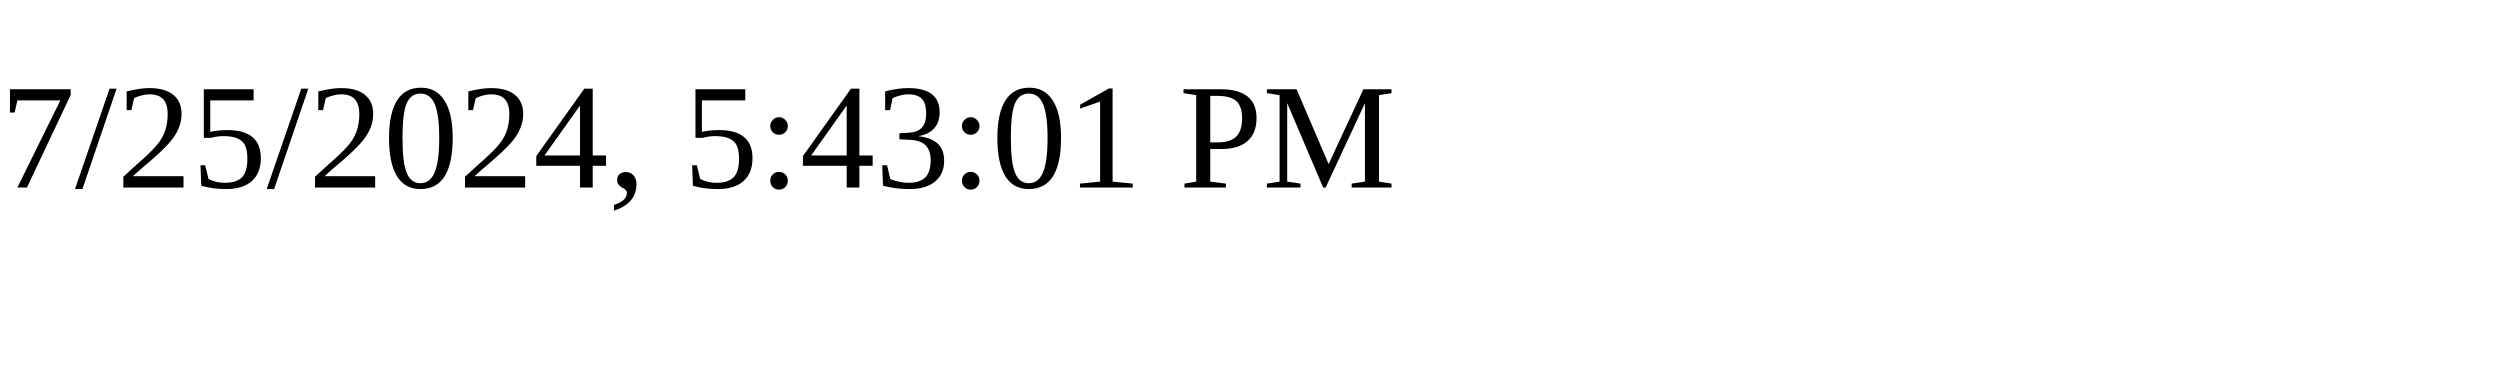
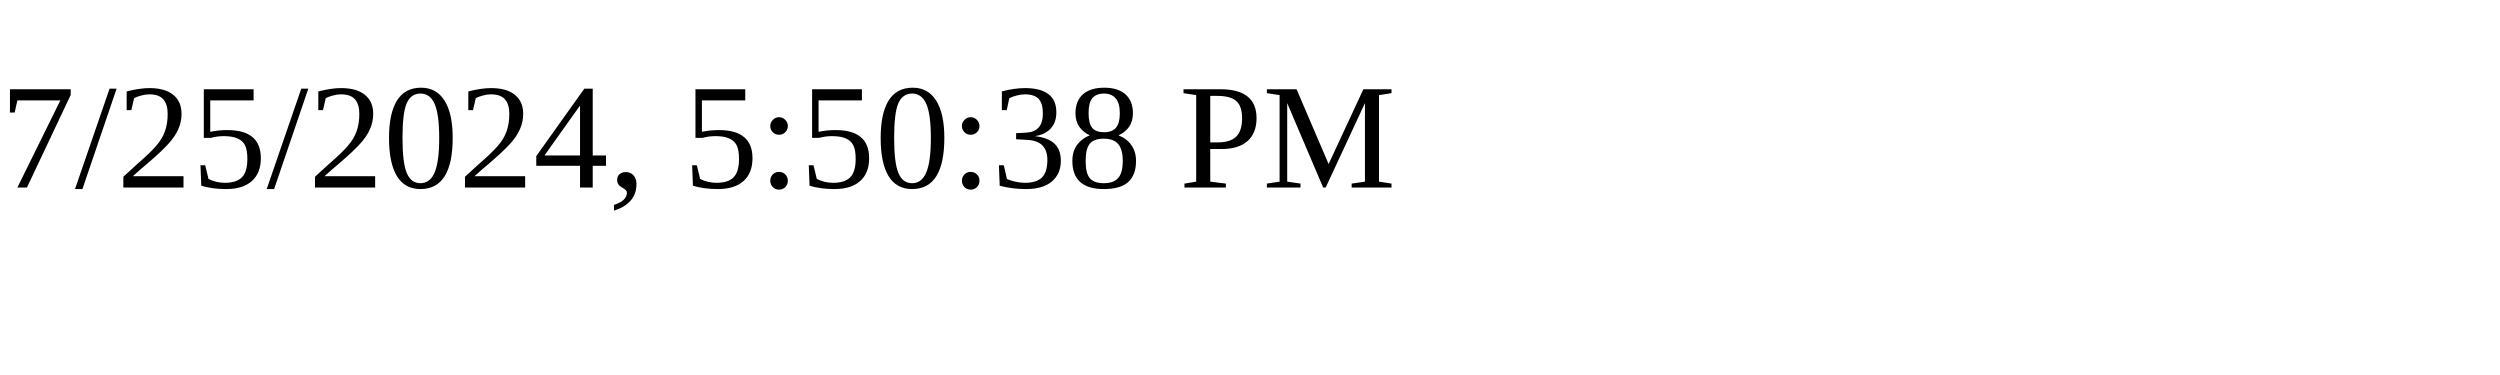
<svg xmlns="http://www.w3.org/2000/svg" height="30" width="200">
-   <text x="0" y="15">7/25/2024, 5:43:01 PM</text>
+   <text x="0" y="15">7/25/2024, 5:50:38 PM</text>
</svg>
